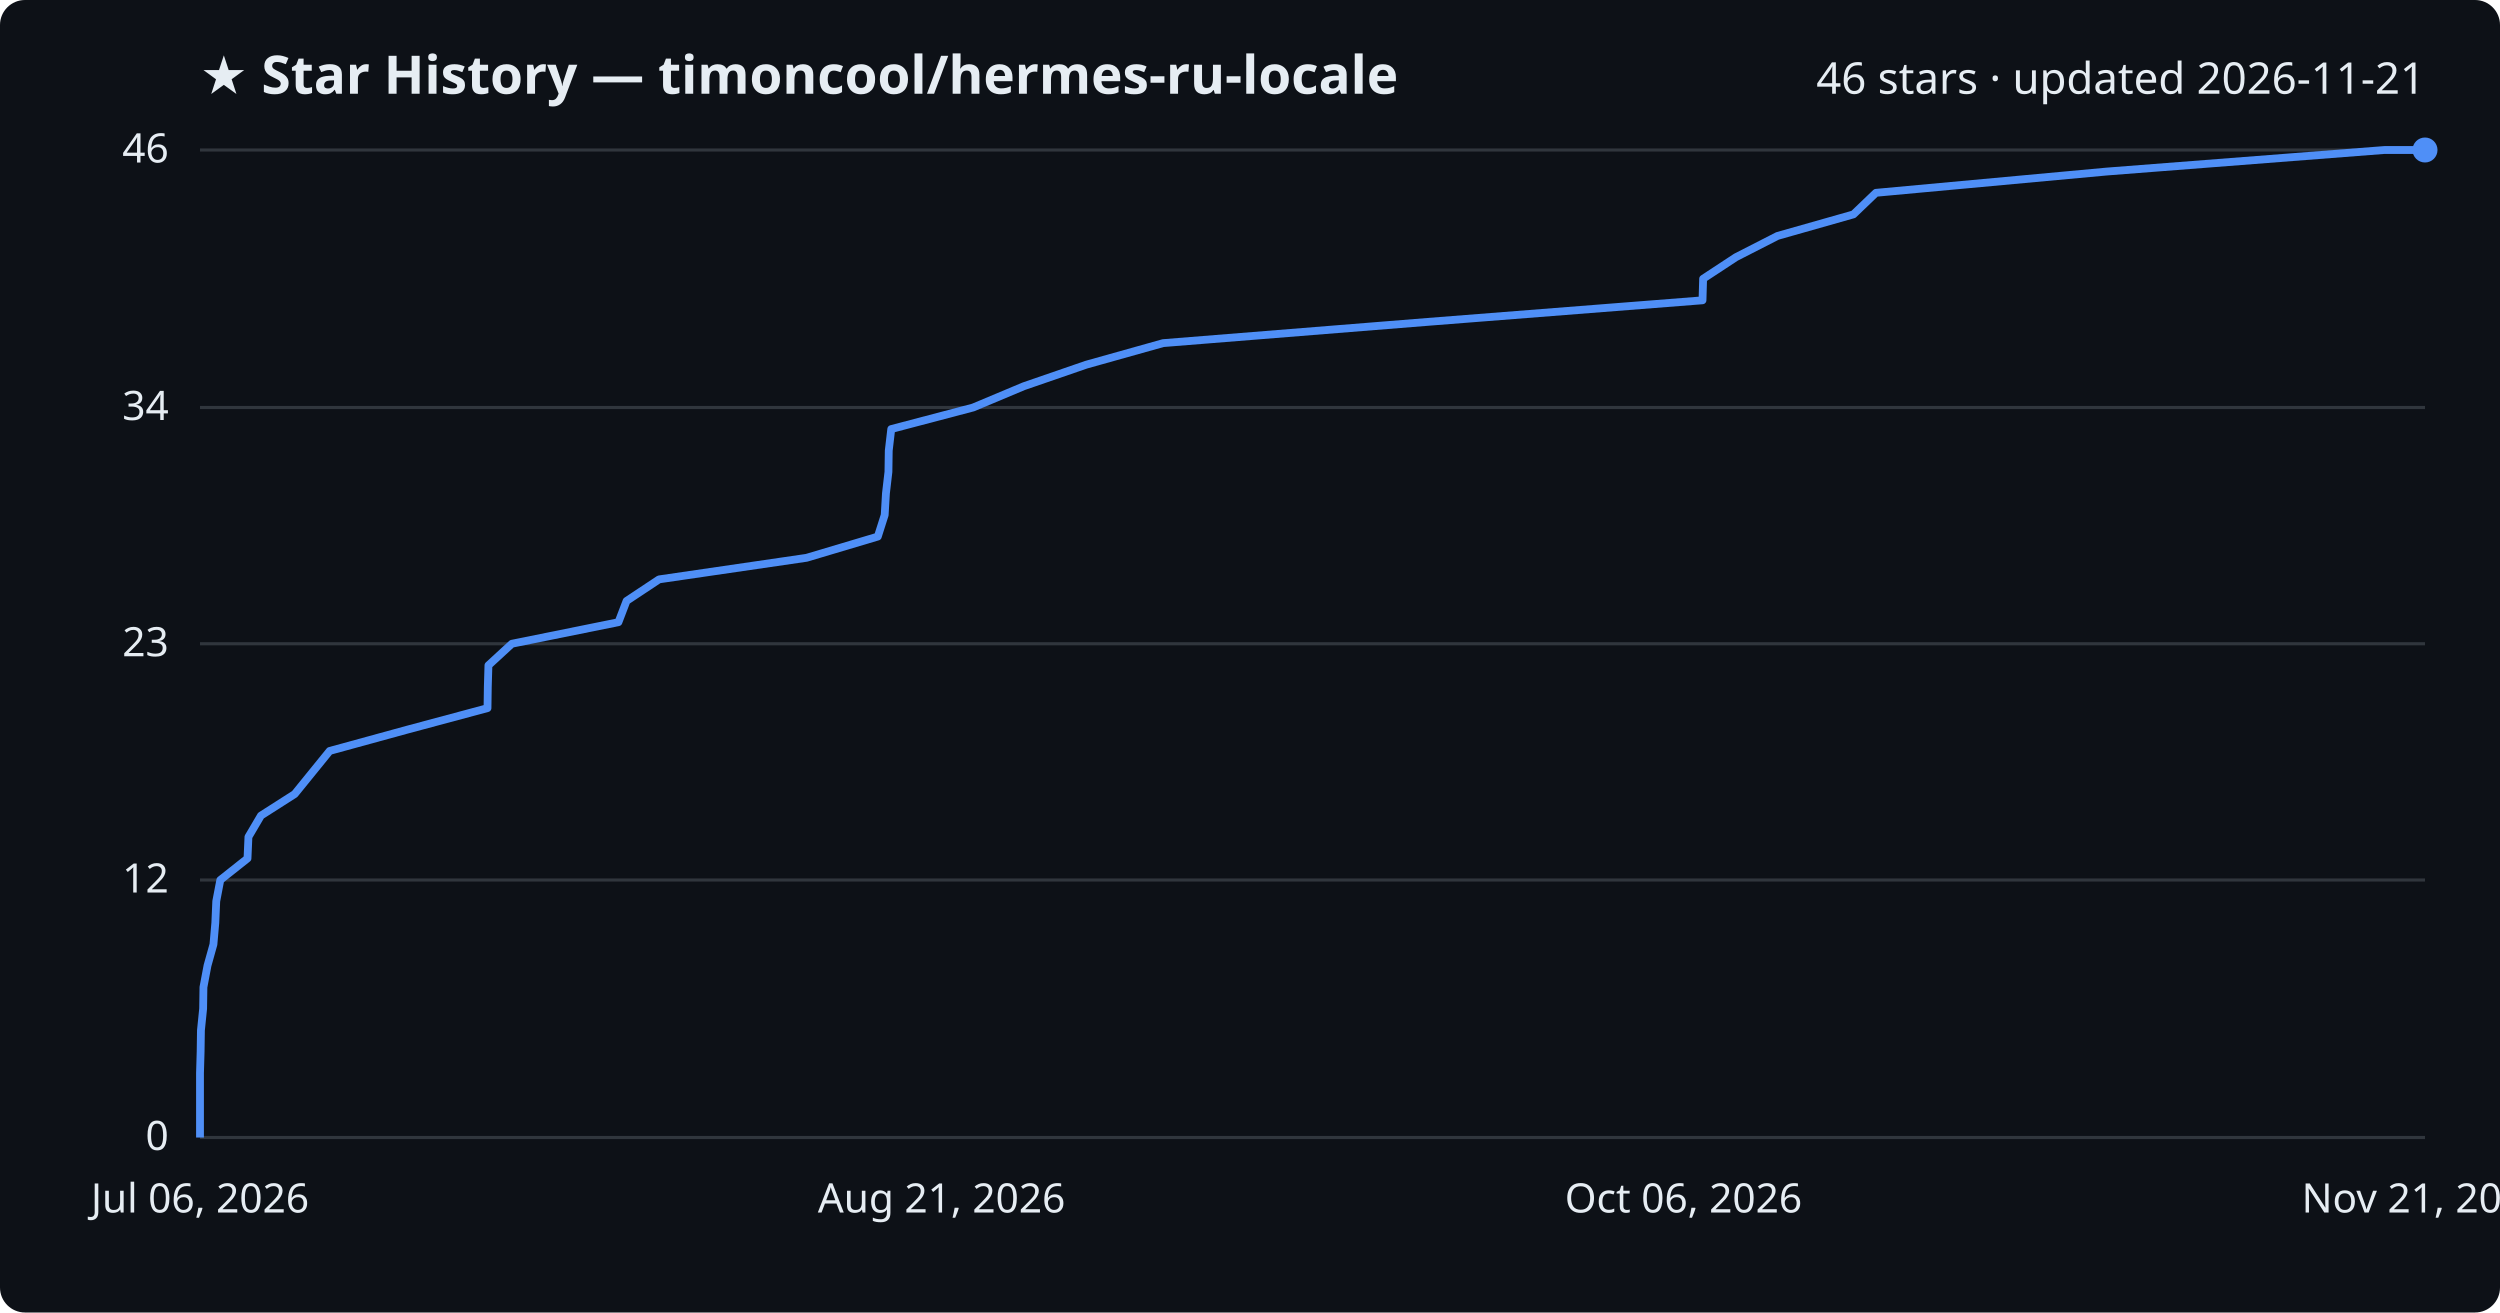
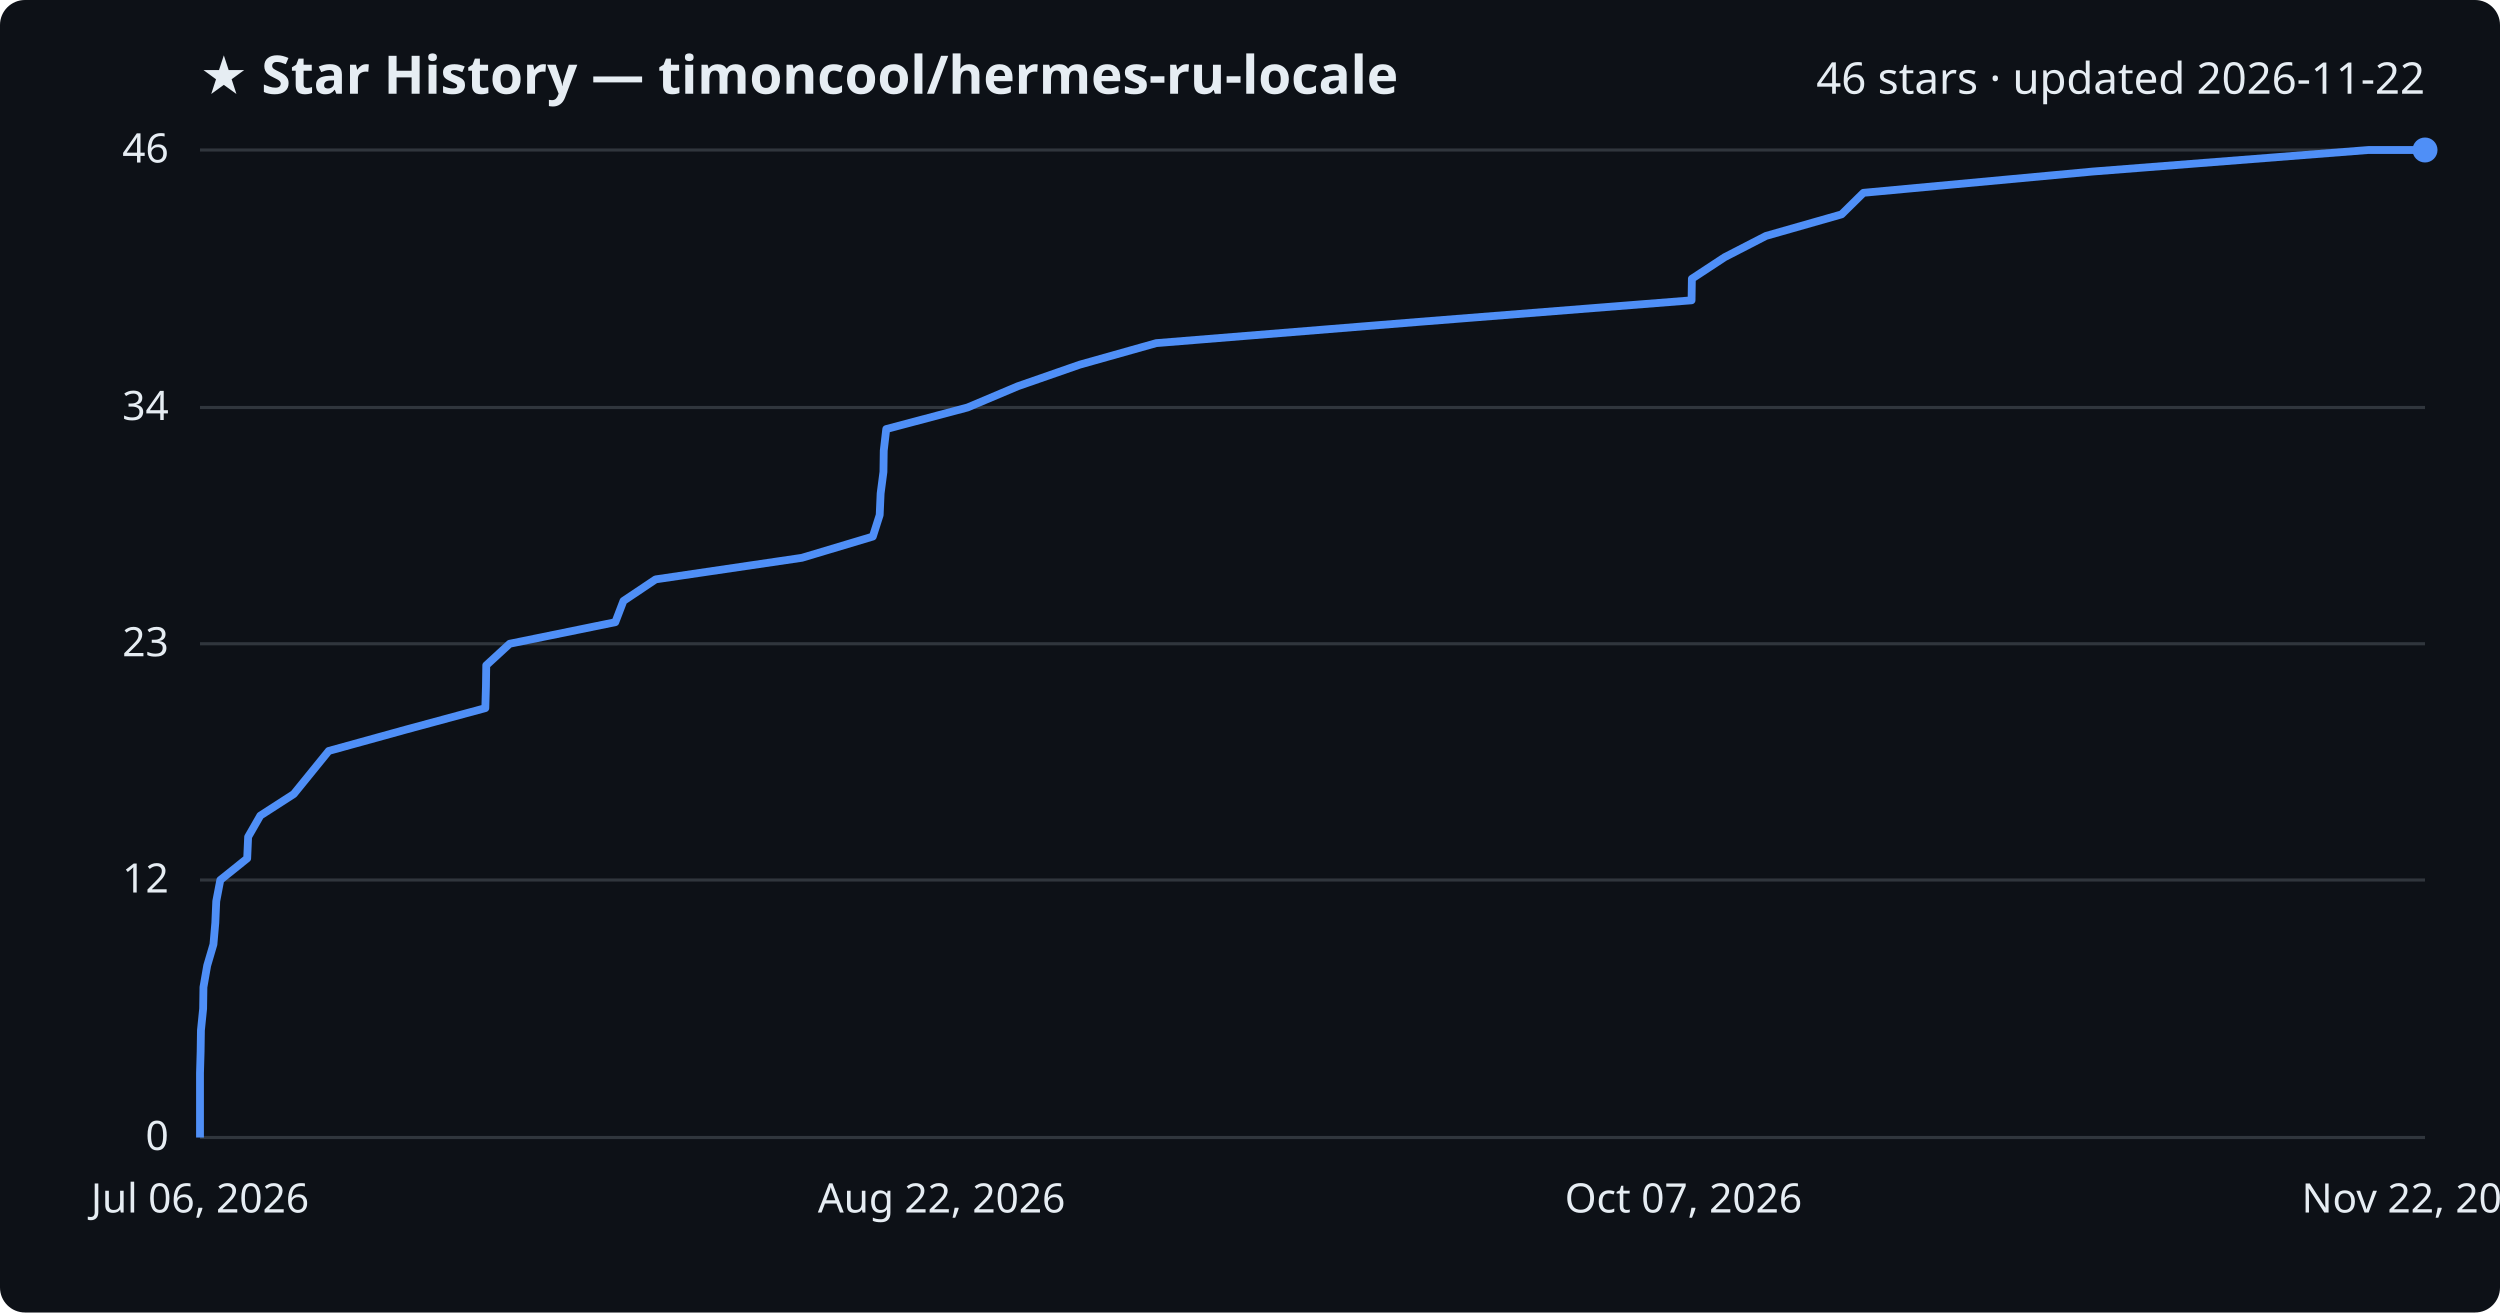
<svg xmlns="http://www.w3.org/2000/svg" viewBox="0 0 800 420" font-family="Segoe UI, sans-serif">
  <rect width="800" height="420" fill="#0d1117" rx="8" />
  <text x="64" y="30" fill="#e6edf3" font-size="17" font-weight="700">★ Star History — timoncool/hermes-ru-locale</text>
-   <text x="776" y="30" fill="#e6edf3" font-size="14" text-anchor="end">46 stars · updated 2026-11-21</text>
+   <text x="776" y="30" fill="#e6edf3" font-size="14" text-anchor="end">46 stars · updated 2026-11-22</text>
  <line x1="64" y1="364.0" x2="776" y2="364.0" stroke="#30363d" stroke-width="1" />
  <text x="54" y="368.0" fill="#e6edf3" font-size="13" text-anchor="end">0</text>
  <line x1="64" y1="281.6" x2="776" y2="281.6" stroke="#30363d" stroke-width="1" />
  <text x="54" y="285.6" fill="#e6edf3" font-size="13" text-anchor="end">12</text>
  <line x1="64" y1="206.0" x2="776" y2="206.0" stroke="#30363d" stroke-width="1" />
  <text x="54" y="210.0" fill="#e6edf3" font-size="13" text-anchor="end">23</text>
  <line x1="64" y1="130.4" x2="776" y2="130.4" stroke="#30363d" stroke-width="1" />
  <text x="54" y="134.4" fill="#e6edf3" font-size="13" text-anchor="end">34</text>
  <line x1="64" y1="48.0" x2="776" y2="48.0" stroke="#30363d" stroke-width="1" />
  <text x="54" y="52.0" fill="#e6edf3" font-size="13" text-anchor="end">46</text>
-   <path d="M64.0,364.0 L64.0,357.1 L64.0,350.3 L64.0,343.4 L64.2,336.5 L64.3,329.7 L65.0,322.8 L65.1,315.9 L66.4,309.0 L68.3,302.2 L68.9,295.3 L69.2,288.4 L70.5,281.6 L79.2,274.7 L79.5,267.8 L83.5,261.0 L94.3,254.1 L99.9,247.2 L105.5,240.3 L130.3,233.5 L156.0,226.6 L156.1,219.7 L156.3,212.9 L163.8,206.0 L197.9,199.1 L200.5,192.3 L210.9,185.4 L258.1,178.5 L280.9,171.7 L283.1,164.8 L283.5,157.9 L284.3,151.0 L284.4,144.2 L285.2,137.3 L311.4,130.4 L327.6,123.6 L347.6,116.7 L372.2,109.8 L456.9,103.0 L544.8,96.1 L545.0,89.2 L555.5,82.3 L568.8,75.5 L593.1,68.6 L600.3,61.7 L674.1,54.9 L763.0,48.0 L776.0,48.0" fill="none" stroke="#4f8ff7" stroke-width="2.5" stroke-linejoin="round" />
+   <path d="M64.0,364.0 L64.0,357.1 L64.0,350.3 L64.0,343.4 L64.2,336.5 L64.3,329.7 L65.0,322.8 L65.1,315.9 L66.3,309.0 L68.3,302.2 L68.9,295.3 L69.2,288.4 L70.5,281.6 L79.1,274.7 L79.4,267.8 L83.3,261.0 L94.0,254.1 L99.6,247.2 L105.2,240.3 L129.8,233.5 L155.3,226.6 L155.5,219.7 L155.6,212.9 L163.1,206.0 L196.9,199.1 L199.5,192.3 L209.8,185.4 L256.6,178.5 L279.3,171.7 L281.5,164.8 L281.8,157.9 L282.7,151.0 L282.8,144.2 L283.6,137.3 L309.6,130.4 L325.7,123.6 L345.5,116.7 L370.0,109.8 L454.0,103.0 L541.3,96.1 L541.4,89.2 L551.9,82.3 L565.1,75.5 L589.3,68.6 L596.3,61.7 L669.6,54.9 L757.9,48.0 L776.0,48.0" fill="none" stroke="#4f8ff7" stroke-width="2.5" stroke-linejoin="round" />
  <circle cx="776.0" cy="48.0" r="4" fill="#4f8ff7" />
  <text x="64.0" y="388" fill="#e6edf3" font-size="13" text-anchor="middle">Jul 06, 2026</text>
-   <text x="301.3" y="388" fill="#e6edf3" font-size="13" text-anchor="middle">Aug 21, 2026</text>
-   <text x="538.7" y="388" fill="#e6edf3" font-size="13" text-anchor="middle">Oct 06, 2026</text>
-   <text x="776.0" y="388" fill="#e6edf3" font-size="13" text-anchor="middle">Nov 21, 2026</text>
+   <text x="301.3" y="388" fill="#e6edf3" font-size="13" text-anchor="middle">Aug 22, 2026</text>
+   <text x="538.7" y="388" fill="#e6edf3" font-size="13" text-anchor="middle">Oct 07, 2026</text>
+   <text x="776.0" y="388" fill="#e6edf3" font-size="13" text-anchor="middle">Nov 22, 2026</text>
</svg>
